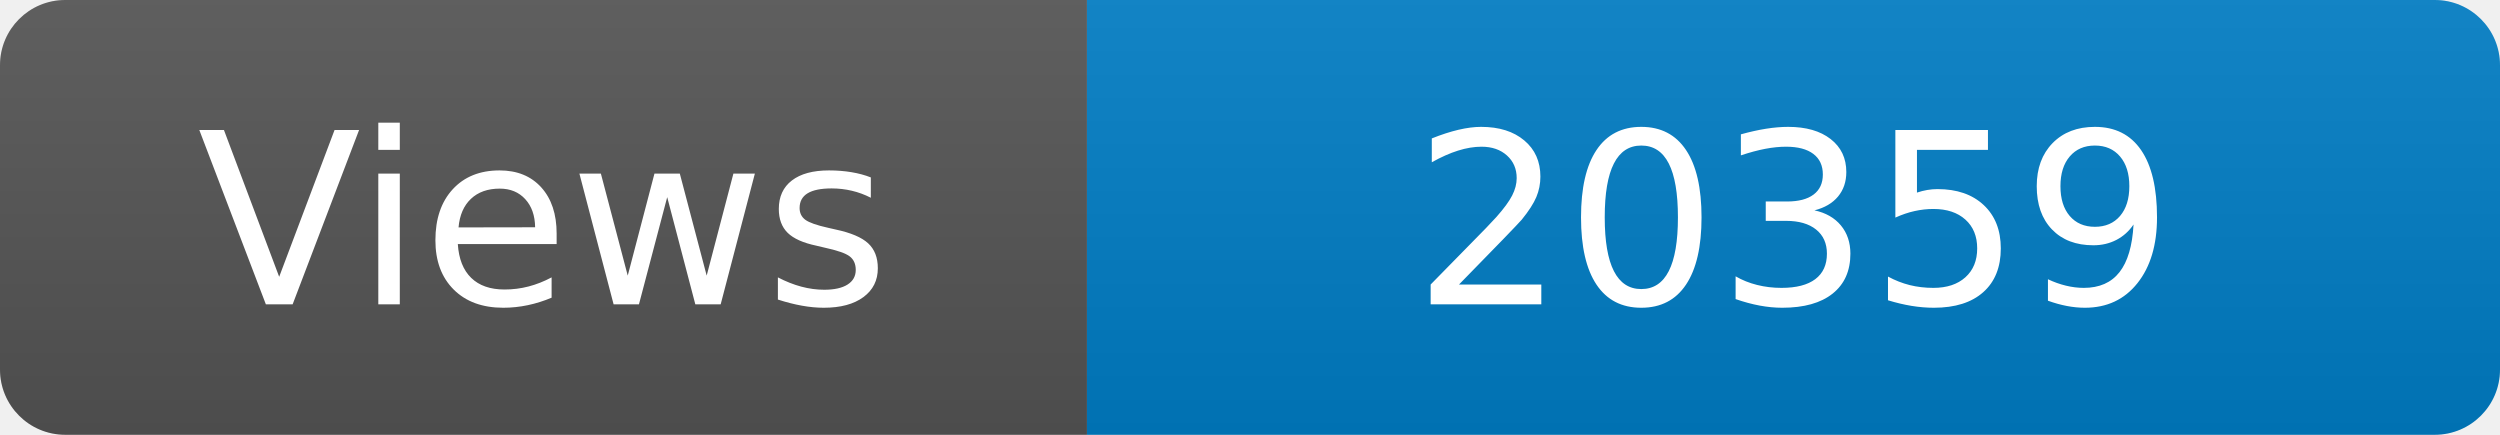
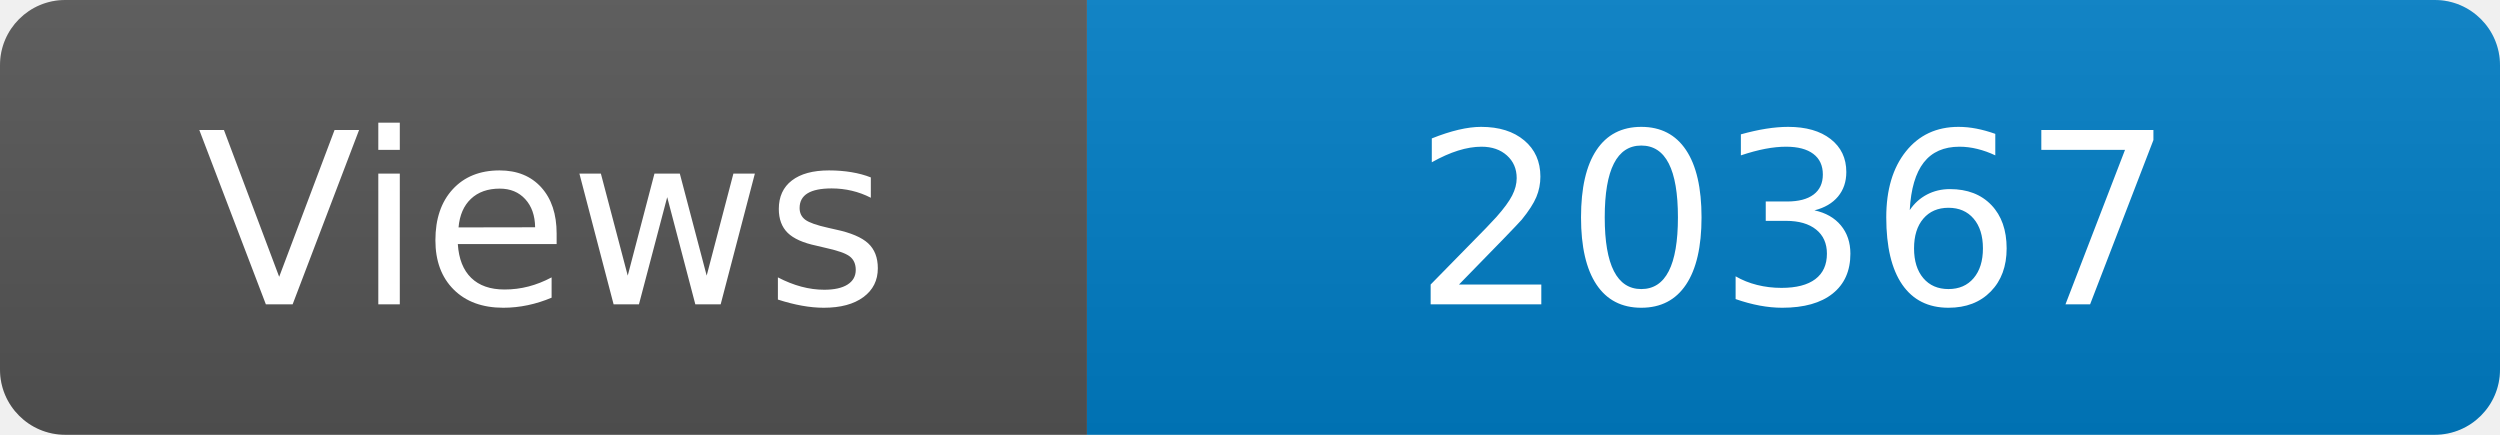
<svg xmlns="http://www.w3.org/2000/svg" width="115" height="20" role="img" aria-label="Maintained?: yes">
  <linearGradient id="s" x2="0" y2="100%">
    <stop offset="0" stop-color="#bbb" stop-opacity=".1" />
    <stop offset="1" stop-opacity=".1" />
  </linearGradient>
  <clipPath id="r">
    <rect width="115" height="20" rx="3" fill="#fff" />
  </clipPath>
  <g clip-path="url(#r)">
    <rect width="50" height="20" fill="#555" />
    <rect x="50" width="160" height="20" fill="#007ec6" />
    <rect width="115" height="20" fill="url(#s)" />
  </g>
  <g fill="#fff" text-anchor="middle" font-family="Verdana,Geneva,DejaVu Sans,sans-serif" font-size="110">
    <text x="250" y="140" transform="scale(.1)" fill="#fff">Views</text>
-     <text x="825" y="140" transform="scale(.1)" fill="#fff">20359</text>
+     <text x="825" y="140" transform="scale(.1)" fill="#fff">20367</text>
  </g>
</svg>
